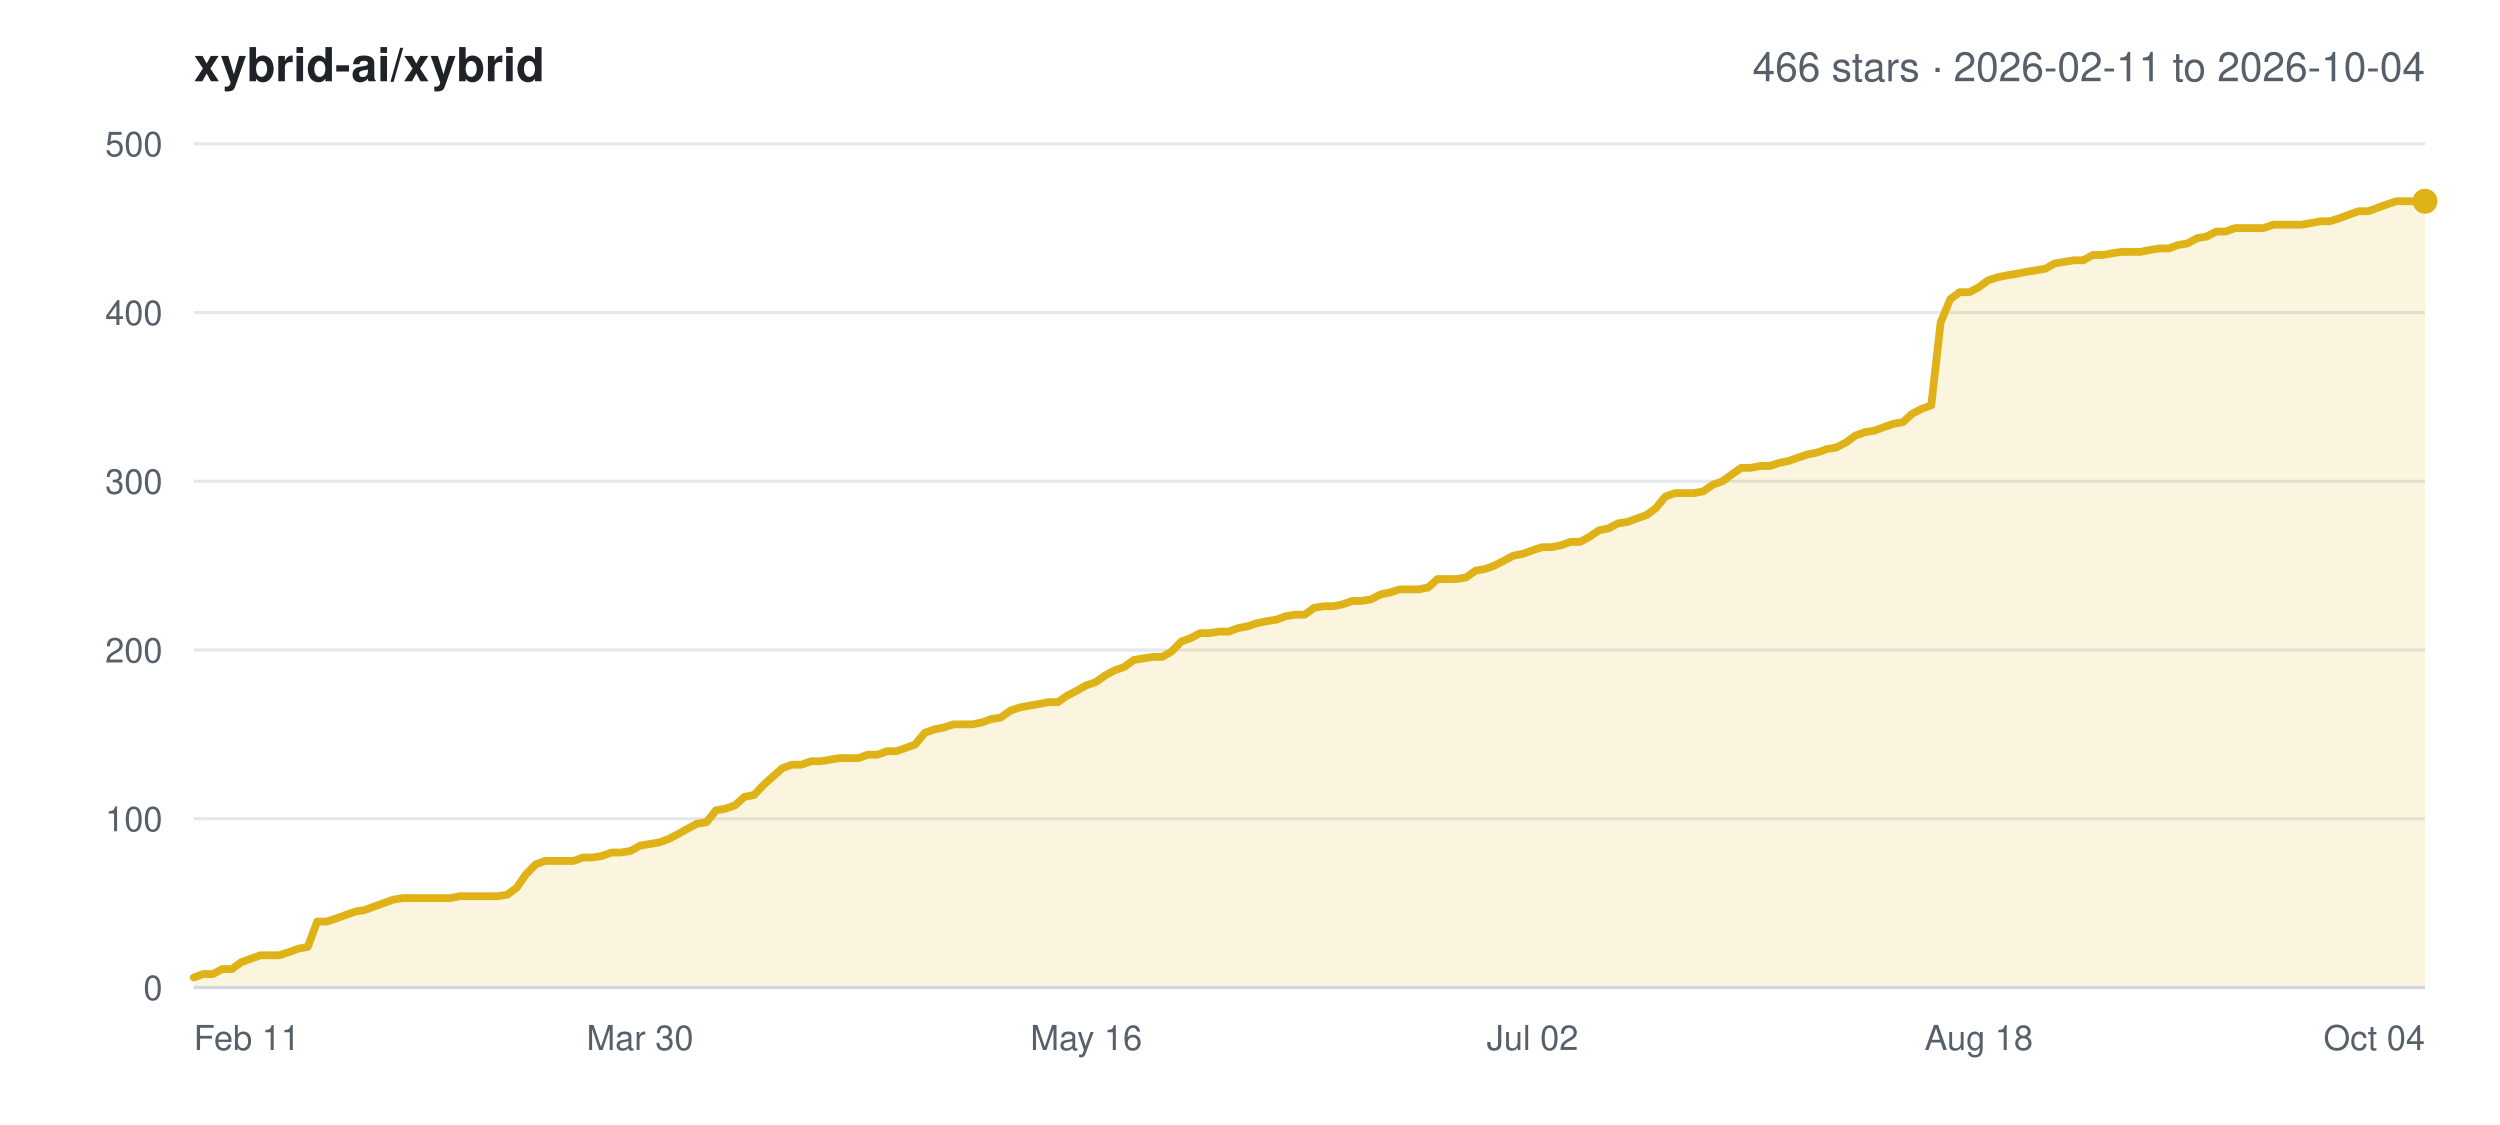
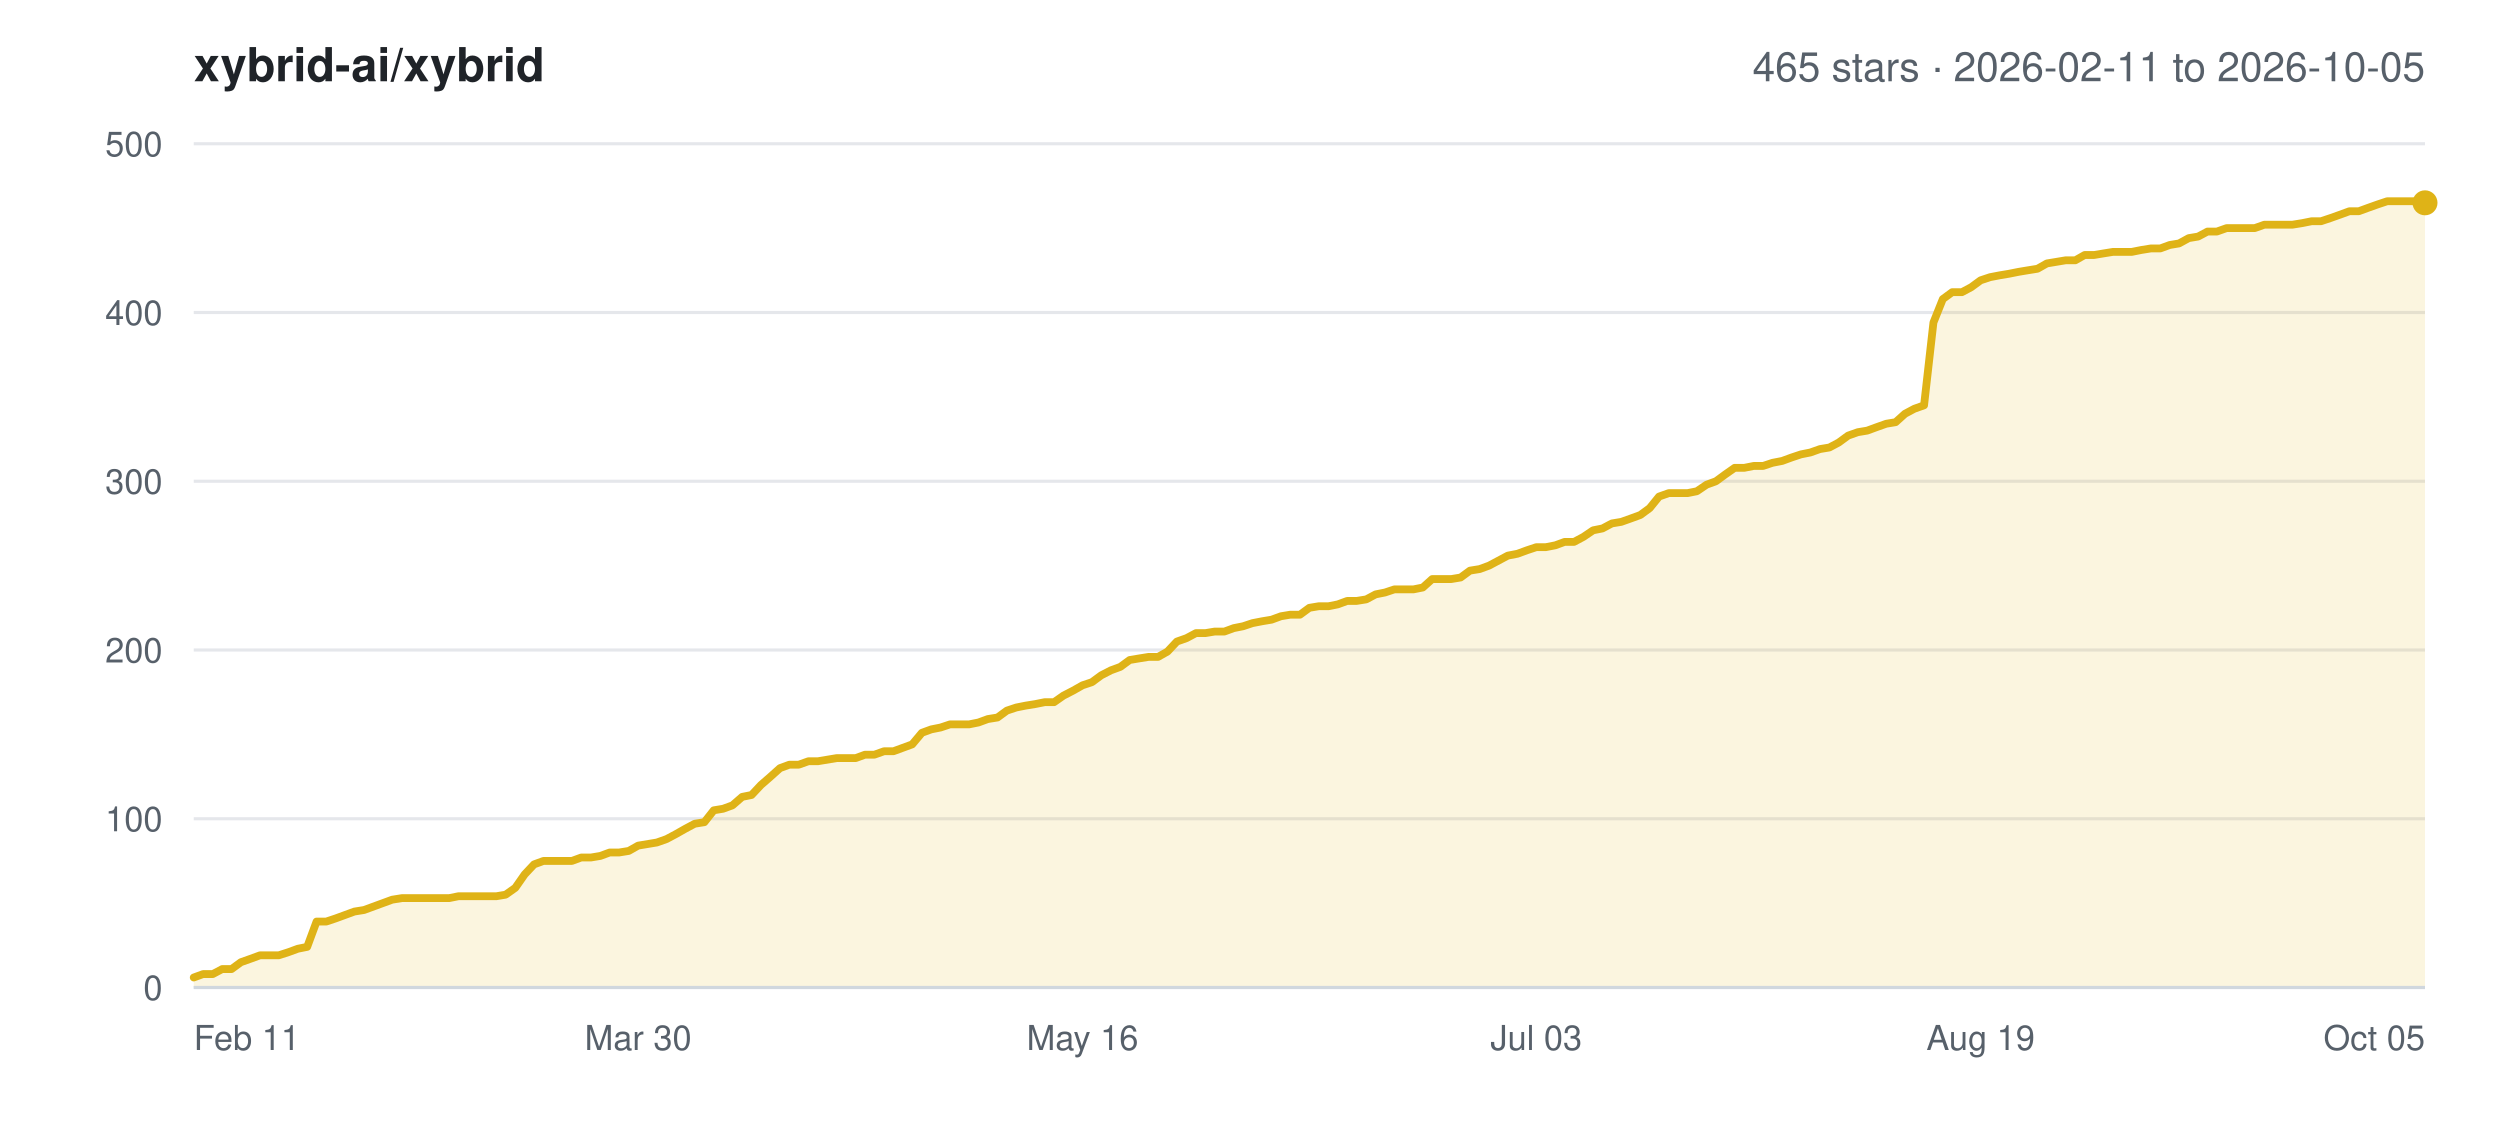
<svg xmlns="http://www.w3.org/2000/svg" width="800" height="360" viewBox="0 0 800 360" font-family="-apple-system,BlinkMacSystemFont,Segoe UI,Helvetica,Arial,sans-serif">
  <rect width="800" height="360" fill="#ffffff" />
  <text x="62" y="26" font-size="15" font-weight="600" fill="#1f2328">xybrid-ai/xybrid</text>
-   <text x="776" y="26" font-size="13" text-anchor="end" fill="#57606a">466 stars · 2026-02-11 to 2026-10-04</text>
+   <text x="776" y="26" font-size="13" text-anchor="end" fill="#57606a">465 stars · 2026-02-11 to 2026-10-05</text>
  <line x1="62" y1="316.0" x2="776" y2="316.0" stroke="#e5e7eb" stroke-width="1" />
  <text x="52" y="320.0" font-size="11" text-anchor="end" fill="#57606a">0</text>
  <line x1="62" y1="262.0" x2="776" y2="262.0" stroke="#e5e7eb" stroke-width="1" />
  <text x="52" y="266.0" font-size="11" text-anchor="end" fill="#57606a">100</text>
  <line x1="62" y1="208.0" x2="776" y2="208.0" stroke="#e5e7eb" stroke-width="1" />
  <text x="52" y="212.0" font-size="11" text-anchor="end" fill="#57606a">200</text>
  <line x1="62" y1="154.0" x2="776" y2="154.0" stroke="#e5e7eb" stroke-width="1" />
  <text x="52" y="158.0" font-size="11" text-anchor="end" fill="#57606a">300</text>
  <line x1="62" y1="100.0" x2="776" y2="100.0" stroke="#e5e7eb" stroke-width="1" />
  <text x="52" y="104.0" font-size="11" text-anchor="end" fill="#57606a">400</text>
  <line x1="62" y1="46.0" x2="776" y2="46.0" stroke="#e5e7eb" stroke-width="1" />
  <text x="52" y="50.0" font-size="11" text-anchor="end" fill="#57606a">500</text>
  <text x="62.0" y="336.0" font-size="11" text-anchor="start" fill="#57606a">Feb 11</text>
-   <text x="204.8" y="336.0" font-size="11" text-anchor="middle" fill="#57606a">Mar 30</text>
-   <text x="347.6" y="336.0" font-size="11" text-anchor="middle" fill="#57606a">May 16</text>
-   <text x="490.4" y="336.0" font-size="11" text-anchor="middle" fill="#57606a">Jul 02</text>
-   <text x="633.2" y="336.0" font-size="11" text-anchor="middle" fill="#57606a">Aug 18</text>
-   <text x="776.0" y="336.0" font-size="11" text-anchor="end" fill="#57606a">Oct 04</text>
-   <polygon points="62.0,316.0 62.0,312.8 65.0,311.7 68.1,311.7 71.1,310.1 74.2,310.1 77.2,307.9 80.2,306.8 83.3,305.7 86.3,305.7 89.3,305.7 92.4,304.7 95.4,303.6 98.5,303.0 101.5,294.9 104.5,294.9 107.6,293.9 110.6,292.8 113.7,291.7 116.7,291.2 119.7,290.1 122.8,289.0 125.8,287.9 128.8,287.4 131.9,287.4 134.9,287.4 138.0,287.4 141.0,287.4 144.0,287.4 147.1,286.8 150.1,286.8 153.1,286.8 156.2,286.8 159.2,286.8 162.3,286.3 165.3,284.1 168.3,279.8 171.4,276.6 174.4,275.5 177.5,275.5 180.5,275.5 183.5,275.5 186.6,274.4 189.6,274.4 192.6,273.9 195.7,272.8 198.7,272.8 201.8,272.3 204.8,270.6 207.8,270.1 210.9,269.6 213.9,268.5 217.0,266.9 220.0,265.2 223.0,263.6 226.1,263.1 229.1,259.3 232.1,258.8 235.2,257.7 238.2,255.0 241.3,254.4 244.3,251.2 247.3,248.5 250.4,245.8 253.4,244.7 256.5,244.7 259.5,243.6 262.5,243.6 265.6,243.1 268.6,242.6 271.6,242.6 274.7,242.6 277.7,241.5 280.8,241.5 283.8,240.4 286.8,240.4 289.9,239.3 292.9,238.2 295.9,234.5 299.0,233.4 302.0,232.8 305.1,231.8 308.1,231.8 311.1,231.8 314.2,231.2 317.2,230.1 320.3,229.6 323.3,227.4 326.3,226.4 329.4,225.8 332.4,225.3 335.4,224.7 338.5,224.7 341.5,222.6 344.6,221.0 347.6,219.3 350.6,218.3 353.7,216.1 356.7,214.5 359.8,213.4 362.8,211.2 365.8,210.7 368.9,210.2 371.9,210.2 374.9,208.5 378.0,205.3 381.0,204.2 384.1,202.6 387.1,202.6 390.1,202.1 393.2,202.1 396.2,201.0 399.3,200.4 402.3,199.4 405.3,198.8 408.4,198.3 411.4,197.2 414.4,196.7 417.5,196.7 420.5,194.5 423.6,194.0 426.6,194.0 429.6,193.4 432.7,192.3 435.7,192.3 438.7,191.8 441.8,190.2 444.8,189.6 447.9,188.6 450.9,188.6 453.9,188.6 457.0,188.0 460.0,185.3 463.1,185.3 466.1,185.3 469.1,184.8 472.2,182.6 475.2,182.1 478.2,181.0 481.3,179.4 484.3,177.8 487.4,177.2 490.4,176.1 493.4,175.1 496.5,175.1 499.5,174.5 502.6,173.4 505.6,173.4 508.6,171.8 511.7,169.7 514.7,169.1 517.7,167.5 520.8,167.0 523.8,165.9 526.9,164.8 529.9,162.6 532.9,158.9 536.0,157.8 539.0,157.8 542.1,157.8 545.1,157.2 548.1,155.1 551.2,154.0 554.2,151.8 557.2,149.7 560.3,149.7 563.3,149.1 566.4,149.1 569.4,148.1 572.4,147.5 575.5,146.4 578.5,145.4 581.5,144.8 584.6,143.7 587.6,143.2 590.7,141.6 593.7,139.4 596.7,138.3 599.8,137.8 602.8,136.7 605.9,135.6 608.9,135.1 611.9,132.4 615.0,130.8 618.0,129.7 621.0,103.2 624.1,95.7 627.1,93.5 630.2,93.5 633.2,91.9 636.2,89.7 639.3,88.7 642.3,88.1 645.4,87.6 648.4,87.0 651.4,86.5 654.5,86.0 657.5,84.3 660.5,83.8 663.6,83.3 666.6,83.3 669.7,81.6 672.7,81.6 675.7,81.1 678.8,80.6 681.8,80.6 684.9,80.6 687.9,80.0 690.9,79.5 694.0,79.5 697.0,78.4 700.0,77.9 703.1,76.2 706.1,75.7 709.2,74.1 712.2,74.1 715.2,73.0 718.3,73.0 721.3,73.0 724.3,73.0 727.4,71.9 730.4,71.9 733.5,71.9 736.5,71.9 739.5,71.4 742.6,70.8 745.6,70.8 748.7,69.8 751.7,68.7 754.7,67.6 757.8,67.6 760.8,66.5 763.8,65.4 766.9,64.4 769.9,64.4 773.0,64.4 776.0,64.4 776.0,316.0" fill="#dfb317" fill-opacity="0.14" />
-   <polyline points="62.0,312.8 65.0,311.7 68.1,311.7 71.1,310.1 74.2,310.1 77.2,307.9 80.2,306.8 83.3,305.7 86.3,305.7 89.3,305.7 92.4,304.7 95.4,303.6 98.5,303.0 101.5,294.9 104.5,294.9 107.6,293.9 110.6,292.8 113.7,291.7 116.7,291.2 119.7,290.1 122.8,289.0 125.8,287.9 128.8,287.4 131.9,287.4 134.9,287.4 138.0,287.4 141.0,287.4 144.0,287.4 147.1,286.8 150.1,286.8 153.1,286.8 156.2,286.8 159.2,286.8 162.3,286.3 165.3,284.1 168.3,279.8 171.4,276.6 174.4,275.5 177.5,275.5 180.5,275.5 183.5,275.5 186.6,274.4 189.6,274.4 192.6,273.9 195.7,272.8 198.7,272.8 201.8,272.3 204.8,270.6 207.8,270.1 210.9,269.6 213.9,268.5 217.0,266.9 220.0,265.2 223.0,263.6 226.1,263.1 229.1,259.3 232.1,258.8 235.2,257.7 238.2,255.0 241.3,254.4 244.3,251.2 247.3,248.5 250.4,245.8 253.4,244.7 256.5,244.7 259.5,243.6 262.5,243.6 265.6,243.1 268.6,242.6 271.6,242.6 274.7,242.6 277.7,241.5 280.8,241.5 283.8,240.4 286.8,240.4 289.9,239.3 292.9,238.2 295.9,234.5 299.0,233.4 302.0,232.8 305.1,231.8 308.1,231.8 311.1,231.8 314.2,231.2 317.2,230.1 320.3,229.6 323.3,227.4 326.3,226.4 329.4,225.8 332.4,225.3 335.4,224.7 338.5,224.7 341.5,222.6 344.6,221.0 347.6,219.3 350.6,218.3 353.7,216.1 356.7,214.5 359.8,213.4 362.8,211.2 365.8,210.7 368.9,210.2 371.9,210.2 374.9,208.5 378.0,205.3 381.0,204.2 384.1,202.6 387.1,202.6 390.1,202.1 393.2,202.1 396.2,201.0 399.3,200.4 402.3,199.4 405.3,198.8 408.4,198.3 411.4,197.2 414.4,196.7 417.5,196.7 420.5,194.5 423.6,194.0 426.6,194.0 429.6,193.4 432.7,192.3 435.7,192.3 438.7,191.8 441.8,190.2 444.8,189.6 447.9,188.6 450.9,188.6 453.9,188.6 457.0,188.0 460.0,185.3 463.1,185.3 466.1,185.3 469.1,184.8 472.2,182.6 475.2,182.1 478.2,181.0 481.3,179.4 484.3,177.8 487.4,177.2 490.4,176.1 493.4,175.1 496.5,175.1 499.5,174.5 502.6,173.4 505.6,173.4 508.6,171.8 511.7,169.7 514.7,169.1 517.7,167.5 520.8,167.0 523.8,165.9 526.9,164.8 529.9,162.6 532.9,158.9 536.0,157.8 539.0,157.8 542.1,157.8 545.1,157.2 548.1,155.1 551.2,154.0 554.2,151.8 557.2,149.7 560.3,149.7 563.3,149.1 566.4,149.1 569.4,148.1 572.4,147.5 575.5,146.4 578.5,145.4 581.5,144.8 584.6,143.7 587.6,143.2 590.7,141.6 593.7,139.4 596.7,138.3 599.8,137.8 602.8,136.7 605.9,135.6 608.9,135.1 611.9,132.4 615.0,130.8 618.0,129.7 621.0,103.2 624.1,95.7 627.1,93.5 630.2,93.5 633.2,91.9 636.2,89.7 639.3,88.7 642.3,88.1 645.4,87.6 648.4,87.0 651.4,86.5 654.5,86.0 657.5,84.3 660.5,83.8 663.6,83.3 666.6,83.3 669.7,81.6 672.7,81.6 675.7,81.1 678.8,80.6 681.8,80.6 684.9,80.6 687.9,80.0 690.9,79.5 694.0,79.5 697.0,78.4 700.0,77.9 703.1,76.2 706.1,75.7 709.2,74.1 712.2,74.1 715.2,73.0 718.3,73.0 721.3,73.0 724.3,73.0 727.4,71.9 730.4,71.9 733.5,71.9 736.5,71.9 739.5,71.4 742.6,70.8 745.6,70.8 748.7,69.8 751.7,68.7 754.7,67.6 757.8,67.6 760.8,66.5 763.8,65.4 766.9,64.4 769.9,64.4 773.0,64.4 776.0,64.4" fill="none" stroke="#dfb317" stroke-width="2.5" stroke-linejoin="round" stroke-linecap="round" />
-   <circle cx="776.0" cy="64.4" r="4" fill="#dfb317" />
+   <text x="204.2" y="336.0" font-size="11" text-anchor="middle" fill="#57606a">Mar 30</text>
+   <text x="346.4" y="336.0" font-size="11" text-anchor="middle" fill="#57606a">May 16</text>
+   <text x="491.6" y="336.0" font-size="11" text-anchor="middle" fill="#57606a">Jul 03</text>
+   <text x="633.8" y="336.0" font-size="11" text-anchor="middle" fill="#57606a">Aug 19</text>
+   <text x="776.0" y="336.0" font-size="11" text-anchor="end" fill="#57606a">Oct 05</text>
+   <polygon points="62.0,316.0 62.0,312.8 65.0,311.7 68.1,311.7 71.1,310.1 74.1,310.1 77.1,307.9 80.2,306.8 83.2,305.7 86.2,305.7 89.2,305.7 92.3,304.7 95.3,303.6 98.3,303.0 101.3,294.9 104.4,294.9 107.4,293.9 110.4,292.8 113.4,291.7 116.5,291.2 119.5,290.1 122.5,289.0 125.5,287.9 128.6,287.4 131.6,287.4 134.6,287.4 137.6,287.4 140.7,287.4 143.7,287.4 146.7,286.8 149.7,286.8 152.8,286.8 155.8,286.8 158.8,286.8 161.8,286.3 164.9,284.1 167.9,279.8 170.9,276.6 173.9,275.5 177.0,275.5 180.0,275.5 183.0,275.5 186.0,274.4 189.1,274.4 192.1,273.9 195.1,272.8 198.1,272.8 201.2,272.3 204.2,270.6 207.2,270.1 210.2,269.6 213.3,268.5 216.3,266.9 219.3,265.2 222.3,263.6 225.4,263.1 228.4,259.3 231.4,258.8 234.4,257.7 237.5,255.0 240.5,254.4 243.5,251.2 246.6,248.5 249.6,245.8 252.6,244.7 255.6,244.7 258.7,243.6 261.7,243.6 264.7,243.1 267.7,242.6 270.8,242.6 273.8,242.6 276.8,241.5 279.8,241.5 282.9,240.4 285.9,240.4 288.9,239.3 291.9,238.2 295.0,234.5 298.0,233.4 301.0,232.8 304.0,231.8 307.1,231.8 310.1,231.8 313.1,231.2 316.1,230.1 319.2,229.6 322.2,227.4 325.2,226.4 328.2,225.8 331.3,225.3 334.3,224.7 337.3,224.7 340.3,222.6 343.4,221.0 346.4,219.3 349.4,218.3 352.4,216.1 355.5,214.5 358.5,213.4 361.5,211.2 364.5,210.7 367.6,210.2 370.6,210.2 373.6,208.5 376.6,205.3 379.7,204.2 382.7,202.6 385.7,202.6 388.7,202.1 391.8,202.1 394.8,201.0 397.8,200.4 400.8,199.4 403.9,198.8 406.9,198.3 409.9,197.2 412.9,196.7 416.0,196.7 419.0,194.5 422.0,194.0 425.1,194.0 428.1,193.4 431.1,192.3 434.1,192.3 437.2,191.8 440.2,190.2 443.2,189.6 446.2,188.6 449.3,188.6 452.3,188.6 455.3,188.0 458.3,185.3 461.4,185.3 464.4,185.3 467.4,184.8 470.4,182.6 473.5,182.1 476.5,181.0 479.5,179.4 482.5,177.8 485.6,177.2 488.6,176.1 491.6,175.1 494.6,175.1 497.7,174.5 500.7,173.4 503.7,173.4 506.7,171.8 509.8,169.7 512.8,169.1 515.8,167.5 518.8,167.0 521.9,165.9 524.9,164.8 527.9,162.6 530.9,158.9 534.0,157.8 537.0,157.8 540.0,157.8 543.0,157.2 546.1,155.1 549.1,154.0 552.1,151.8 555.1,149.7 558.2,149.7 561.2,149.1 564.2,149.1 567.2,148.1 570.3,147.5 573.3,146.4 576.3,145.4 579.3,144.8 582.4,143.7 585.4,143.2 588.4,141.6 591.4,139.4 594.5,138.3 597.5,137.8 600.5,136.7 603.6,135.6 606.6,135.1 609.6,132.4 612.6,130.8 615.7,129.7 618.7,103.2 621.7,95.7 624.7,93.5 627.8,93.5 630.8,91.9 633.8,89.7 636.8,88.7 639.9,88.1 642.9,87.6 645.9,87.0 648.9,86.5 652.0,86.0 655.0,84.3 658.0,83.8 661.0,83.3 664.1,83.3 667.1,81.6 670.1,81.6 673.1,81.1 676.2,80.6 679.2,80.6 682.2,80.6 685.2,80.0 688.3,79.5 691.3,79.5 694.3,78.4 697.3,77.9 700.4,76.2 703.4,75.7 706.4,74.1 709.4,74.1 712.5,73.0 715.5,73.0 718.5,73.0 721.5,73.0 724.6,71.9 727.6,71.9 730.6,71.9 733.6,71.9 736.7,71.4 739.7,70.8 742.7,70.8 745.7,69.8 748.8,68.7 751.8,67.6 754.8,67.6 757.8,66.5 760.9,65.4 763.9,64.4 766.9,64.4 769.9,64.4 773.0,64.4 776.0,64.9 776.0,316.0" fill="#dfb317" fill-opacity="0.14" />
+   <polyline points="62.0,312.8 65.0,311.7 68.1,311.7 71.1,310.1 74.1,310.1 77.1,307.9 80.2,306.8 83.2,305.7 86.2,305.7 89.2,305.7 92.3,304.7 95.3,303.6 98.3,303.0 101.3,294.9 104.4,294.9 107.4,293.9 110.4,292.8 113.4,291.7 116.5,291.2 119.5,290.1 122.5,289.0 125.5,287.9 128.6,287.4 131.6,287.4 134.6,287.4 137.6,287.4 140.7,287.4 143.7,287.4 146.7,286.8 149.7,286.8 152.8,286.8 155.8,286.8 158.8,286.8 161.8,286.3 164.9,284.1 167.9,279.8 170.9,276.6 173.9,275.5 177.0,275.5 180.0,275.5 183.0,275.5 186.0,274.4 189.1,274.4 192.1,273.9 195.1,272.8 198.1,272.8 201.2,272.3 204.2,270.6 207.2,270.1 210.2,269.6 213.3,268.5 216.3,266.9 219.3,265.2 222.3,263.6 225.4,263.1 228.4,259.3 231.4,258.8 234.4,257.7 237.5,255.0 240.5,254.4 243.5,251.2 246.6,248.5 249.6,245.8 252.6,244.7 255.6,244.7 258.7,243.6 261.7,243.6 264.7,243.1 267.7,242.6 270.8,242.6 273.8,242.6 276.8,241.5 279.8,241.5 282.9,240.4 285.9,240.4 288.9,239.3 291.9,238.2 295.0,234.5 298.0,233.4 301.0,232.8 304.0,231.8 307.1,231.8 310.1,231.8 313.1,231.2 316.1,230.1 319.2,229.6 322.2,227.4 325.2,226.4 328.2,225.8 331.3,225.3 334.3,224.7 337.3,224.7 340.3,222.6 343.4,221.0 346.4,219.3 349.4,218.3 352.4,216.1 355.5,214.5 358.5,213.4 361.5,211.2 364.5,210.7 367.6,210.2 370.6,210.2 373.6,208.5 376.6,205.3 379.7,204.2 382.7,202.6 385.7,202.6 388.7,202.1 391.8,202.1 394.8,201.0 397.8,200.4 400.8,199.4 403.9,198.8 406.9,198.3 409.9,197.2 412.9,196.7 416.0,196.7 419.0,194.5 422.0,194.0 425.1,194.0 428.1,193.4 431.1,192.3 434.1,192.3 437.2,191.8 440.2,190.2 443.2,189.6 446.2,188.6 449.3,188.6 452.3,188.6 455.3,188.0 458.3,185.3 461.4,185.3 464.4,185.3 467.4,184.8 470.4,182.6 473.5,182.1 476.5,181.0 479.5,179.4 482.5,177.8 485.6,177.2 488.6,176.1 491.6,175.1 494.6,175.1 497.7,174.5 500.7,173.4 503.7,173.4 506.7,171.8 509.8,169.7 512.8,169.1 515.8,167.5 518.8,167.0 521.9,165.9 524.9,164.8 527.9,162.6 530.9,158.9 534.0,157.8 537.0,157.8 540.0,157.8 543.0,157.2 546.1,155.1 549.1,154.0 552.1,151.8 555.1,149.7 558.2,149.7 561.2,149.1 564.2,149.1 567.2,148.1 570.3,147.5 573.3,146.4 576.3,145.4 579.3,144.8 582.4,143.7 585.4,143.2 588.4,141.6 591.4,139.4 594.5,138.3 597.5,137.8 600.5,136.7 603.6,135.6 606.6,135.1 609.6,132.4 612.6,130.8 615.7,129.7 618.7,103.2 621.7,95.7 624.7,93.5 627.8,93.5 630.8,91.9 633.8,89.7 636.8,88.7 639.9,88.1 642.9,87.6 645.9,87.0 648.9,86.5 652.0,86.0 655.0,84.3 658.0,83.8 661.0,83.3 664.1,83.3 667.1,81.6 670.1,81.6 673.1,81.1 676.2,80.6 679.2,80.6 682.2,80.6 685.2,80.0 688.3,79.5 691.3,79.5 694.3,78.4 697.3,77.9 700.4,76.2 703.4,75.7 706.4,74.1 709.4,74.1 712.5,73.0 715.5,73.0 718.5,73.0 721.5,73.0 724.6,71.9 727.6,71.9 730.6,71.9 733.6,71.9 736.7,71.4 739.7,70.8 742.7,70.8 745.7,69.8 748.8,68.7 751.8,67.6 754.8,67.6 757.8,66.5 760.9,65.4 763.9,64.4 766.9,64.4 769.9,64.4 773.0,64.4 776.0,64.9" fill="none" stroke="#dfb317" stroke-width="2.5" stroke-linejoin="round" stroke-linecap="round" />
+   <circle cx="776.0" cy="64.9" r="4" fill="#dfb317" />
  <line x1="62" y1="316.0" x2="776" y2="316.0" stroke="#d0d7de" stroke-width="1" />
</svg>
